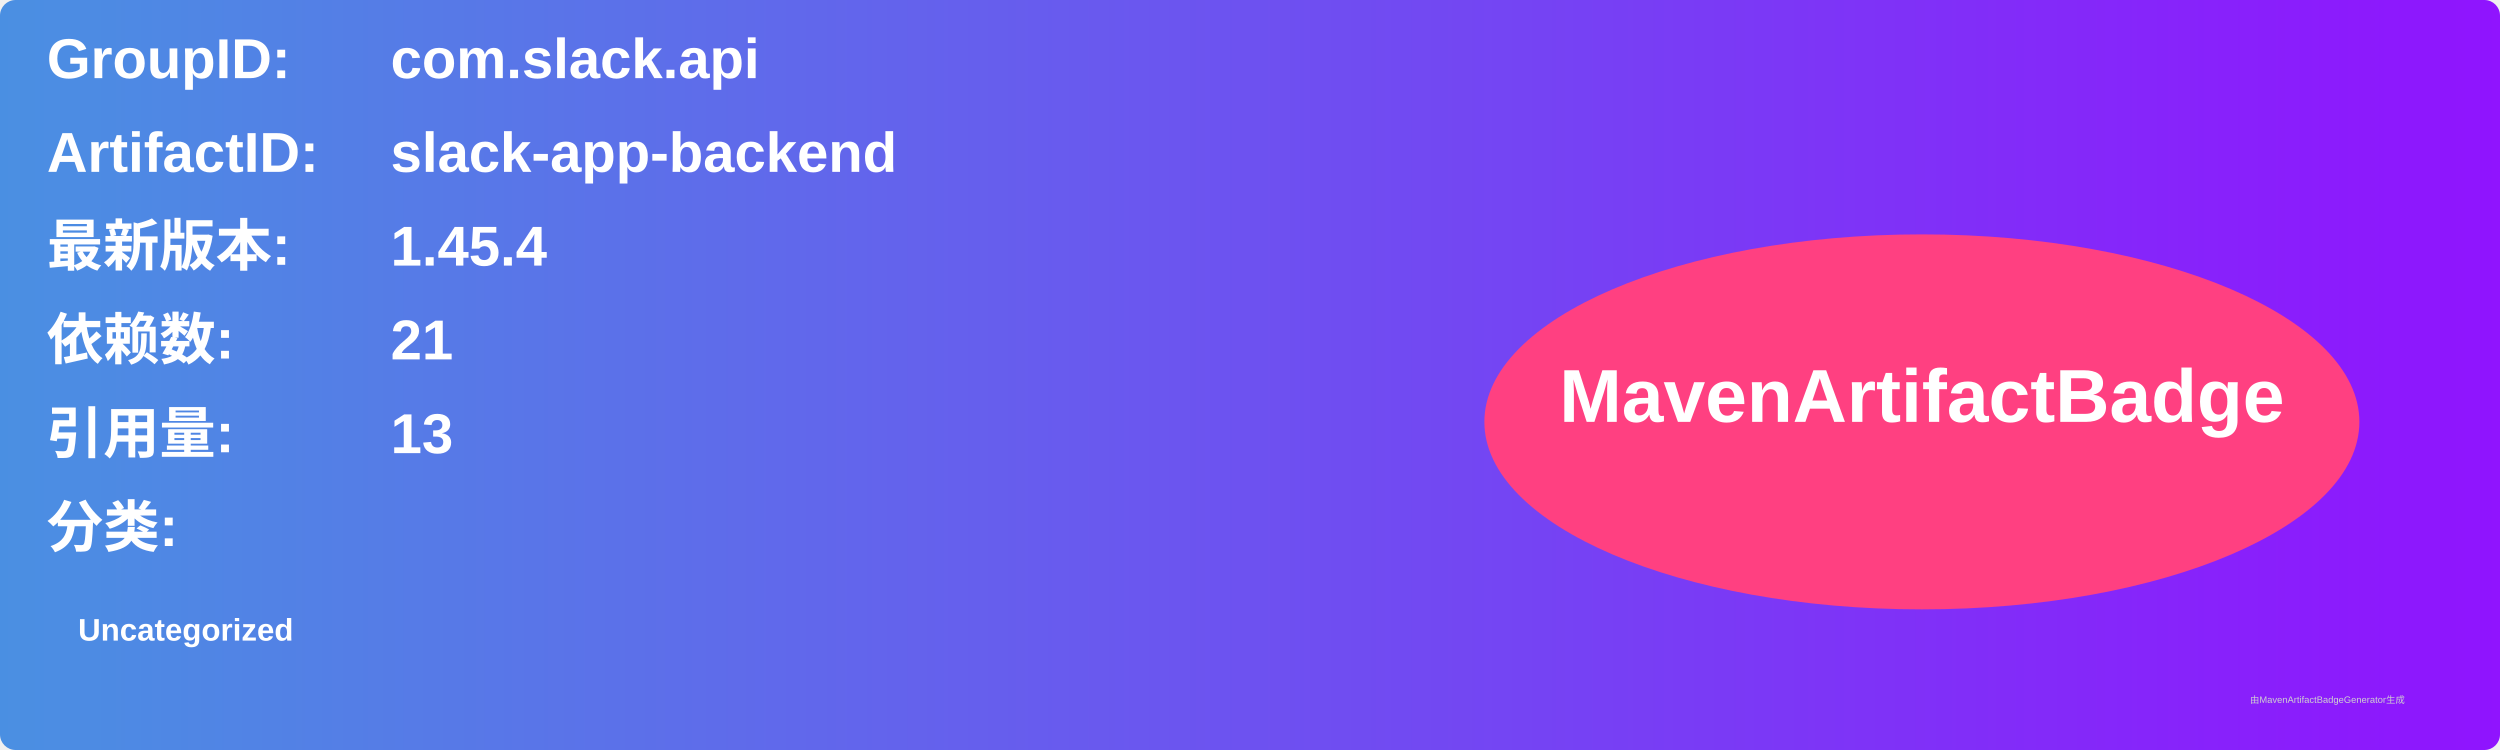
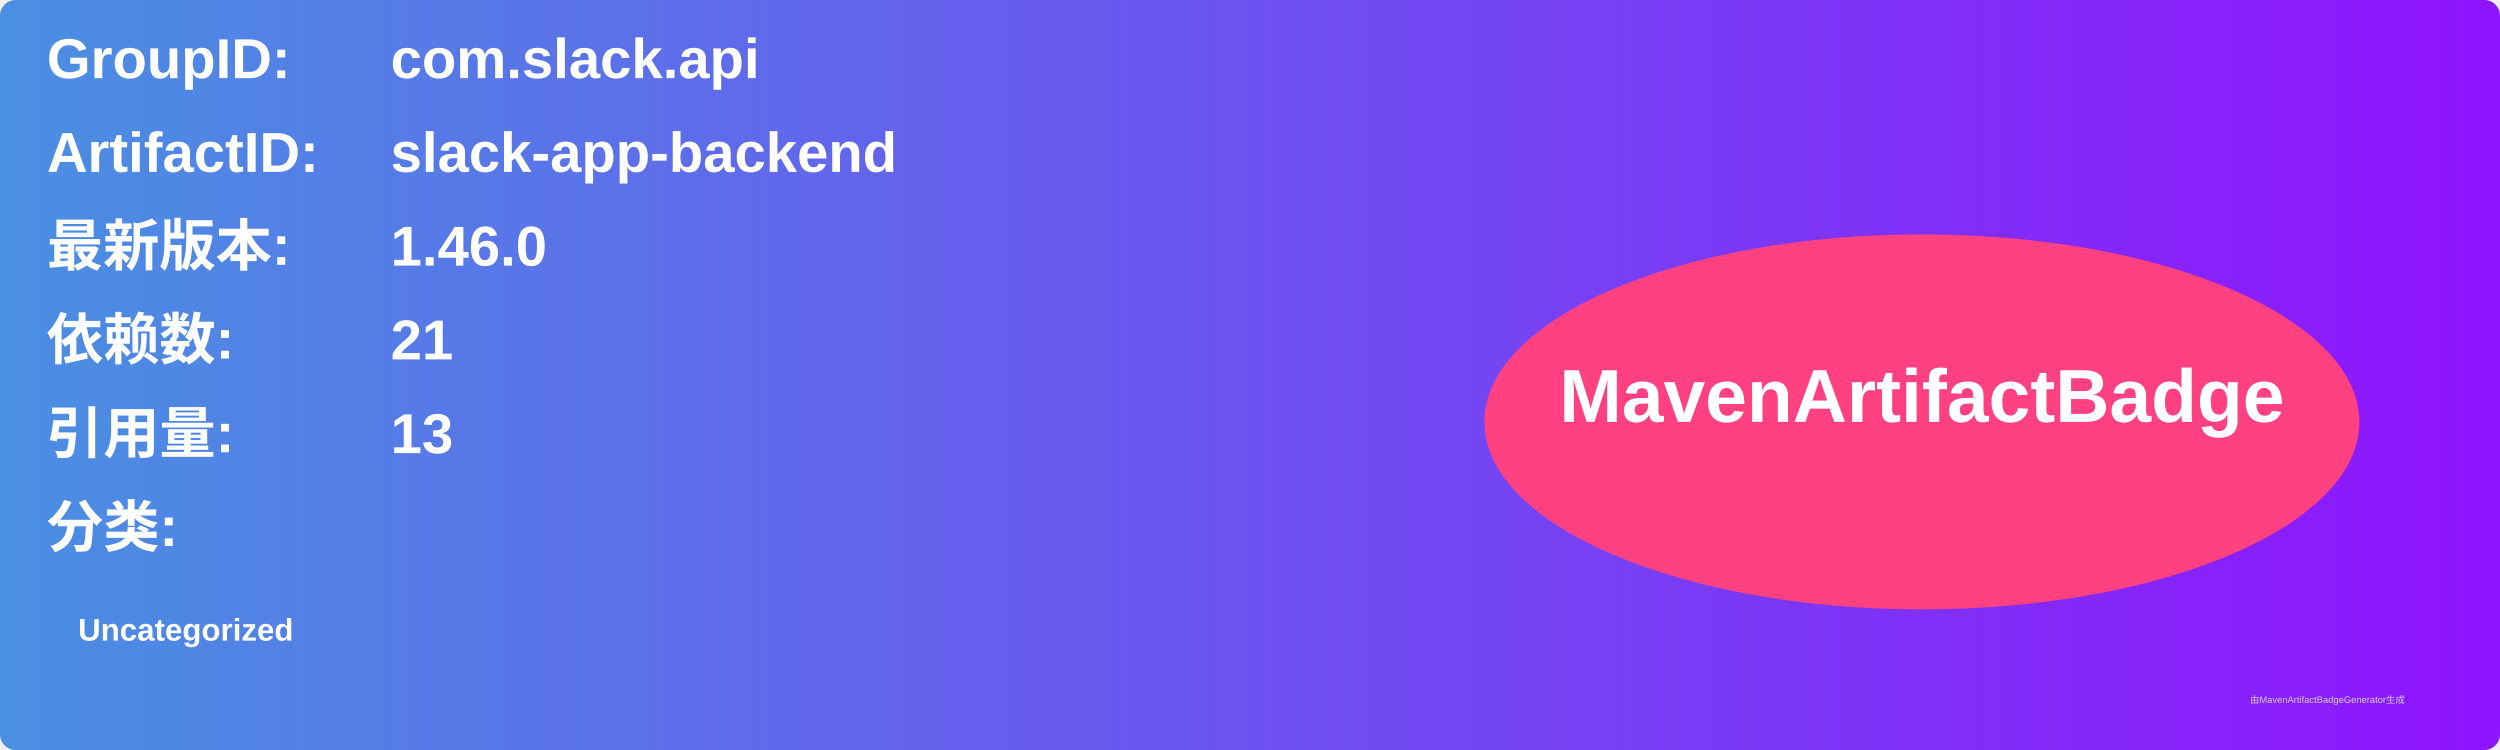
<svg xmlns="http://www.w3.org/2000/svg" width="800" height="240" viewBox="0 0 800 240">
  <linearGradient id="grad" x1="0%" y1="0%" x2="100%" y2="0%">
    <stop offset="0%" stop-color="#4a90e2" />
    <stop offset="100%" stop-color="#9013fe" />
  </linearGradient>
  <rect width="100%" height="100%" rx="5" ry="5" fill="url(#grad)" />
  <g transform="translate(15, 15)">
    <text x="0" y="10" font-family="Arial" font-size="18" fill="white" font-weight="bold" width="260">GroupID:</text>
    <text x="110" y="10" font-family="Arial" font-size="18" fill="white" font-weight="bold" width="460">com.slack.api</text>
    <text x="0" y="40" font-family="Arial" font-size="18" fill="white" font-weight="bold" width="260">ArtifactID:</text>
    <text x="110" y="40" font-family="Arial" font-size="18" fill="white" font-weight="bold" width="460">slack-app-backend</text>
    <text x="0" y="70" font-family="Arial" font-size="18" fill="white" font-weight="bold">最新版本:</text>
    <text x="110" y="70" font-family="Arial" font-size="18" fill="white" font-weight="bold">
-       <tspan font-weight="bold">1.45.4</tspan>
+       <tspan font-weight="bold">1.46.0</tspan>
    </text>
    <text x="0" y="100" font-family="Arial" font-size="18" fill="white" font-weight="bold">依赖数: </text>
    <text x="110" y="100" font-family="Arial" font-size="18" fill="white">
      <tspan font-weight="bold">21</tspan>
    </text>
    <text x="0" y="130" font-family="Arial" font-size="18" fill="white" font-weight="bold">引用量: </text>
    <text x="110" y="130" font-family="Arial" font-size="18" fill="white">
      <tspan font-weight="bold">13</tspan>
    </text>
    <text x="0" y="160" font-family="Arial" font-size="18" fill="white" font-weight="bold">分类:</text>
    <text x="10" y="190" font-family="Arial" font-size="10" fill="white">
      <tspan font-weight="bold">Uncategorized</tspan>
    </text>
    <ellipse cx="600" cy="120" rx="140" ry="60" fill="#ff4081" />
    <text x="600" y="120" text-anchor="middle" font-family="Arial" font-size="24" fill="white" font-weight="bold">MavenArtifactBadge</text>
  </g>
  <text x="720" y="225" font-family="Arial" font-size="3" fill="#d0d0d0">由MavenArtifactBadgeGenerator生成</text>
</svg>
